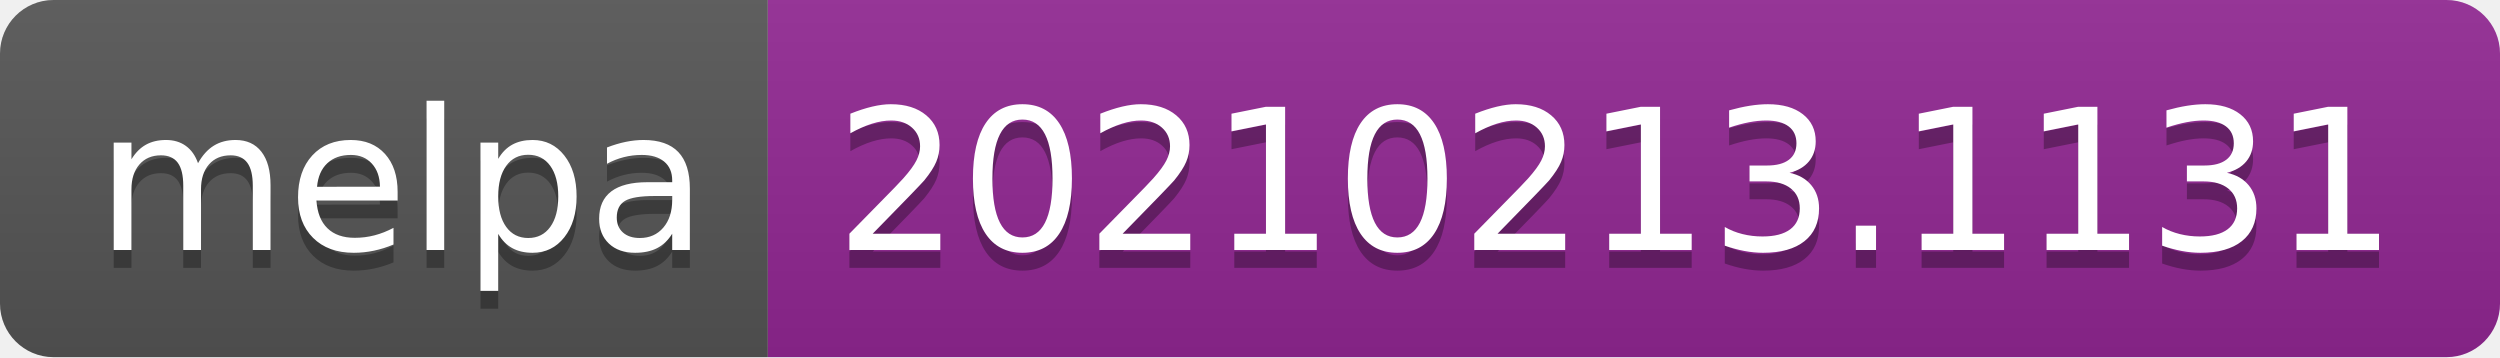
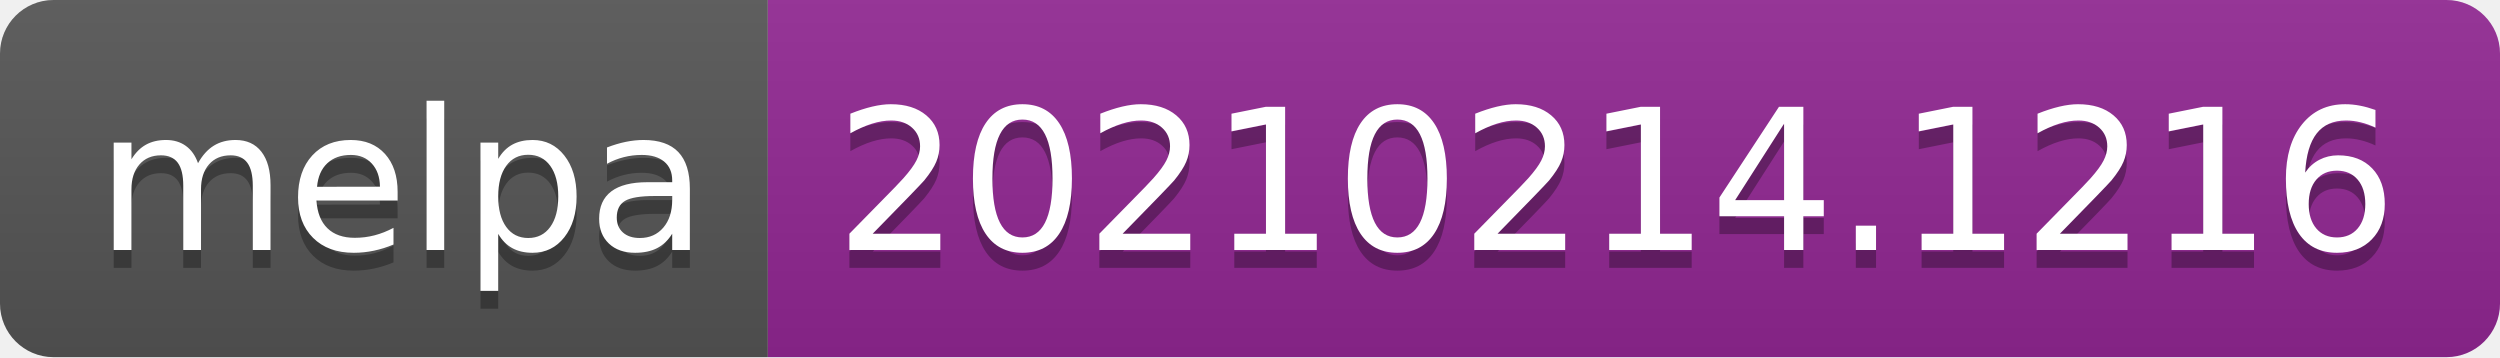
- <svg xmlns="http://www.w3.org/2000/svg" width="140" height="20" role="img" aria-label="melpa: 20210213.1131">
+ <svg xmlns="http://www.w3.org/2000/svg" width="140" height="20" role="img" aria-label="melpa: 20210214.1216">
  <linearGradient id="s" x2="0" y2="100%">
    <stop offset="0" stop-color="#bbb" stop-opacity=".1" />
    <stop offset="1" stop-opacity=".1" />
  </linearGradient>
  <clipPath id="r">
    <rect width="140" height="20" rx="3" fill="#fff" />
  </clipPath>
  <g clip-path="url(#r)">
    <rect width="43" height="20" fill="#555" />
    <rect x="43" width="97" height="20" fill="#922793" />
    <rect width="140" height="20" fill="url(#s)" />
  </g>
  <g fill="#fff" text-anchor="middle" font-family="Verdana,Geneva,DejaVu Sans,sans-serif" text-rendering="geometricPrecision" font-size="110">
    <text aria-hidden="true" x="225" y="150" fill="#010101" fill-opacity=".3" transform="scale(.1)" textLength="330">melpa</text>
    <text x="225" y="140" transform="scale(.1)" fill="#fff" textLength="330">melpa</text>
-     <text aria-hidden="true" x="905" y="150" fill="#010101" fill-opacity=".3" transform="scale(.1)" textLength="870">20210213.1131</text>
-     <text x="905" y="140" transform="scale(.1)" fill="#fff" textLength="870">20210213.1131</text>
+     <text aria-hidden="true" x="905" y="150" fill="#010101" fill-opacity=".3" transform="scale(.1)" textLength="870">20210214.1216</text>
+     <text x="905" y="140" transform="scale(.1)" fill="#fff" textLength="870">20210214.1216</text>
  </g>
</svg>
